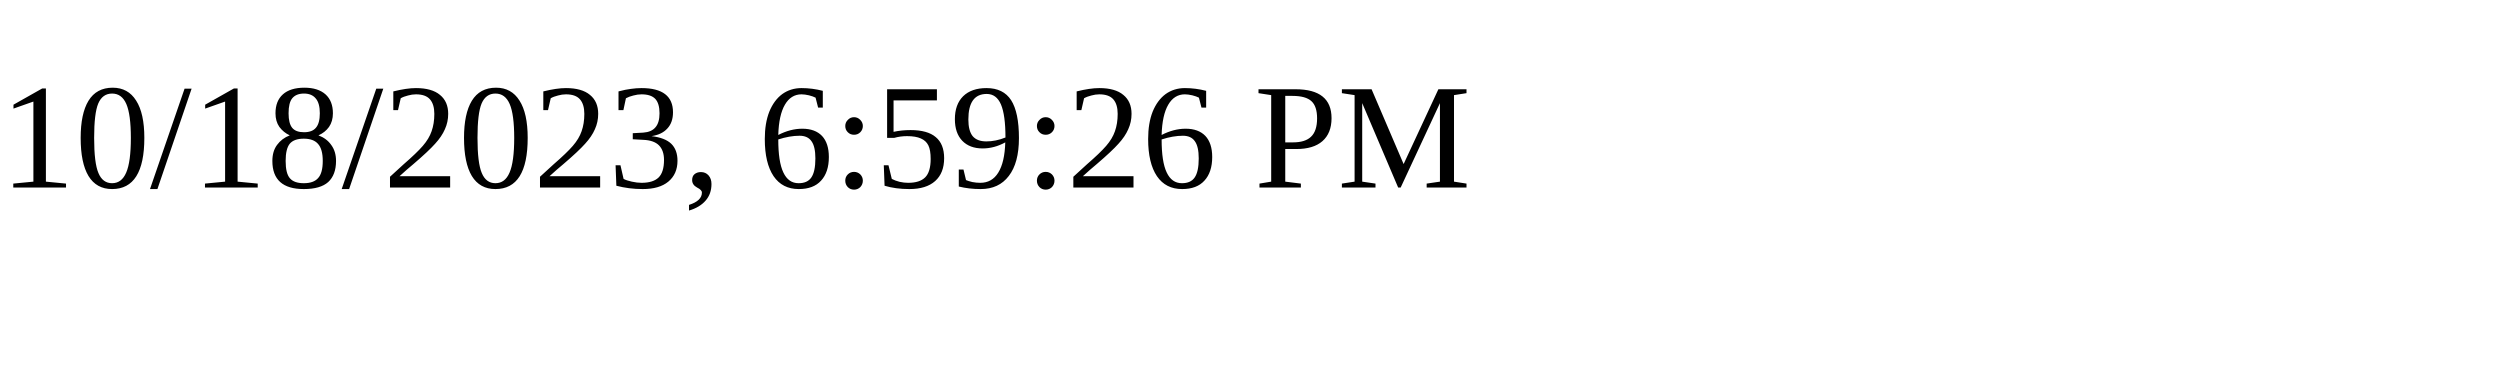
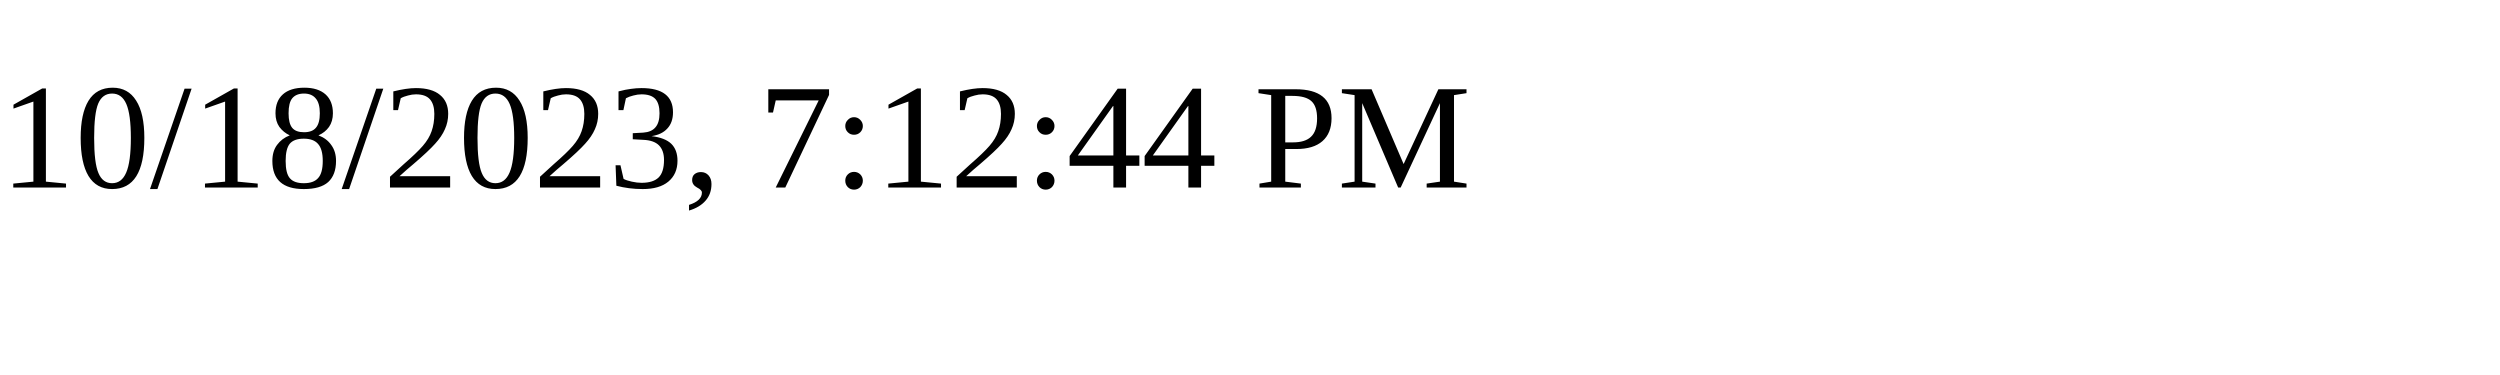
<svg xmlns="http://www.w3.org/2000/svg" height="30" width="200">
-   <text x="0" y="15">10/18/2023, 6:59:26 PM</text>
+   <text x="0" y="15">10/18/2023, 7:12:44 PM</text>
</svg>
